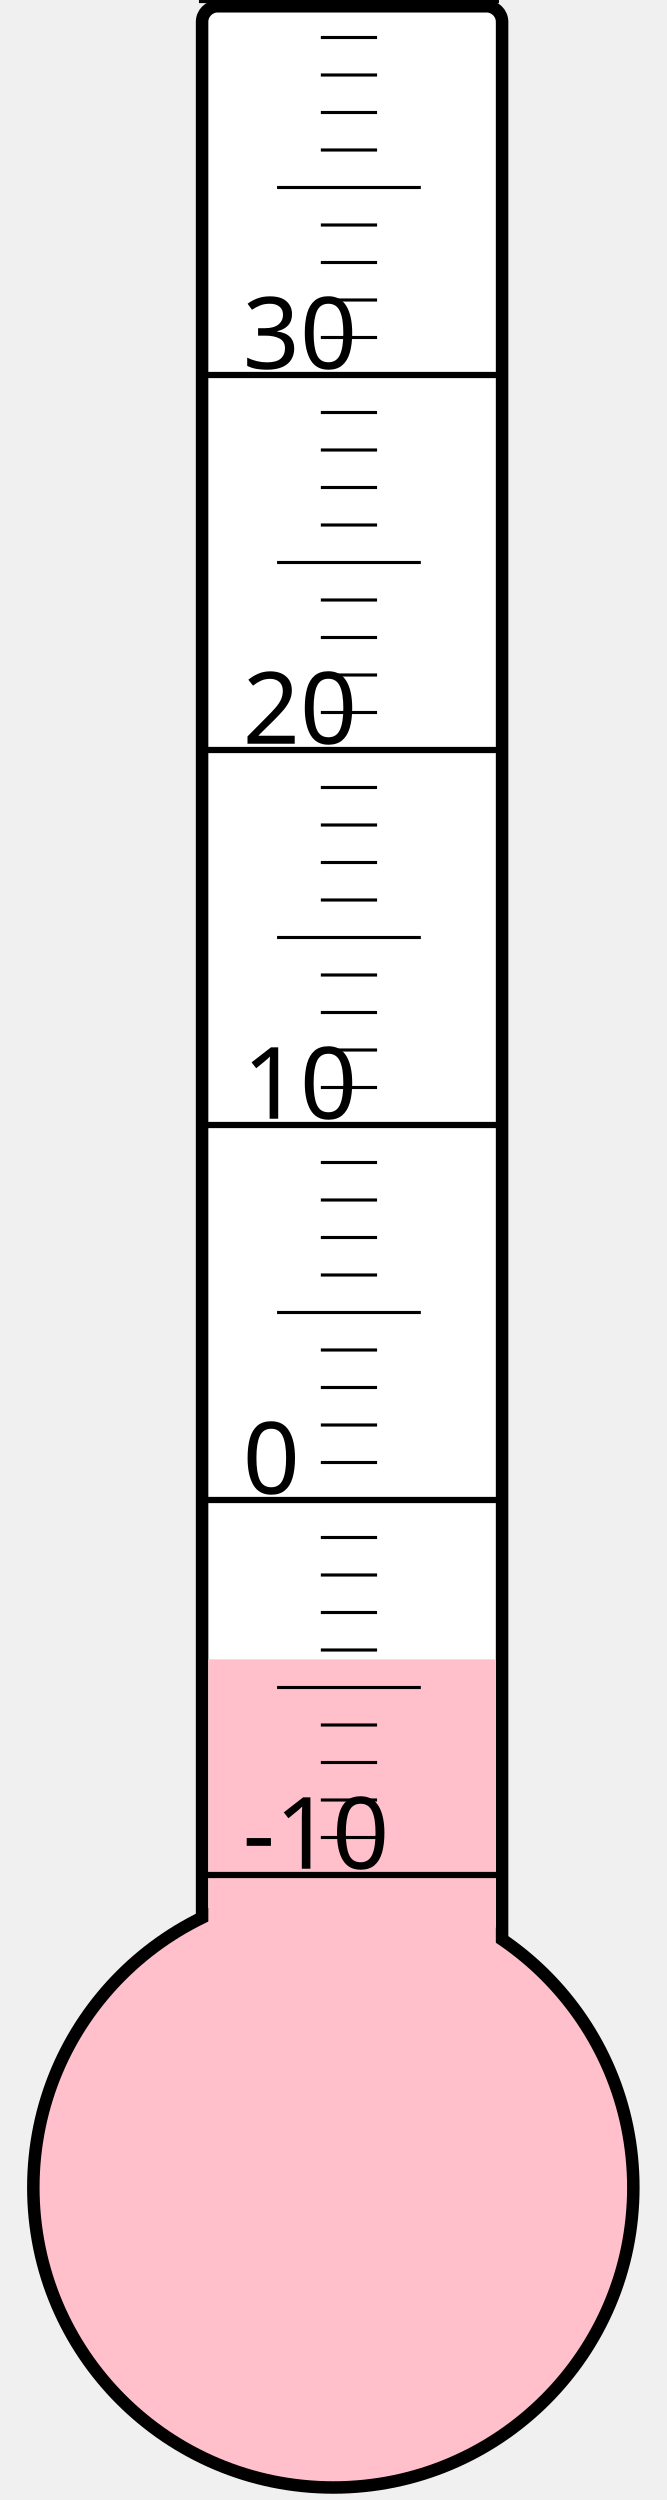
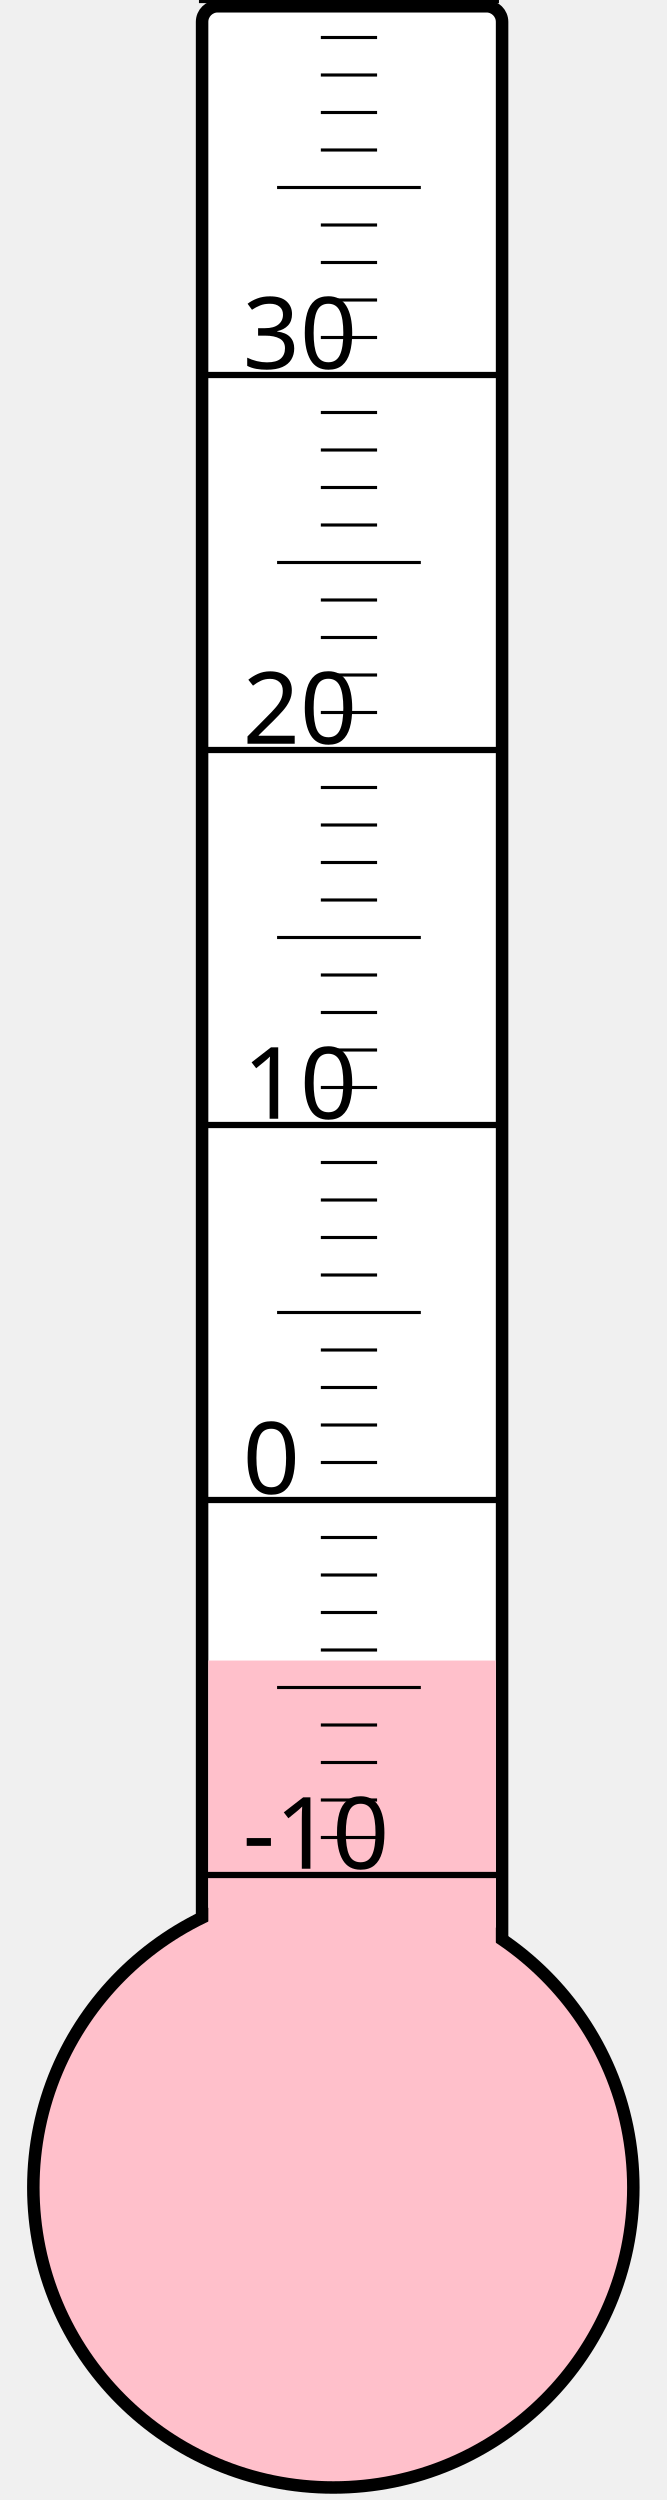
<svg xmlns="http://www.w3.org/2000/svg" width="40px" height="150px" viewBox="0 0 200 800">
  <rect width="200" height="800" x="0" y="0" style="fill: #ffffeb; fill-opacity: 0;" />
  <rect width="96" height="680" x="58" y="2" rx="5" ry="5" style="fill: white; fill-opacity: 1; stroke: black; stroke-width: 4;" />
  <circle cx="100" cy="700" r="96" style="fill: pink; stroke: black; stroke-width: 4;" />
-   <rect width="92" height="169.0" x="60" y="531.0" style="fill: pink; fill-opacity: 1; stroke-width: 0;" />
+   <rect width="92" height="168.625" x="60" y="531.375" style="fill: pink; fill-opacity: 1; stroke-width: 0;" />
  <text x="71" y="598" style="font-family: sans-serif; font-size: 24pt;">-10</text>
  <text x="71" y="478" style="font-family: sans-serif; font-size: 24pt;">0</text>
  <text x="71" y="358" style="font-family: sans-serif; font-size: 24pt;">10</text>
  <text x="71" y="238" style="font-family: sans-serif; font-size: 24pt;">20</text>
  <text x="71" y="118" style="font-family: sans-serif; font-size: 24pt;">30</text>
  <g style="stroke: black;">
    <line x1="57" y1="600" x2="153" y2="600" style="stroke-width: 2;" />
    <line x1="96" y1="588" x2="114" y2="588" style="stroke-width: 1;" />
    <line x1="96" y1="576" x2="114" y2="576" style="stroke-width: 1;" />
    <line x1="96" y1="564" x2="114" y2="564" style="stroke-width: 1;" />
    <line x1="96" y1="552" x2="114" y2="552" style="stroke-width: 1;" />
    <line x1="82" y1="540" x2="128" y2="540" style="stroke-width: 1;" />
    <line x1="96" y1="528" x2="114" y2="528" style="stroke-width: 1;" />
    <line x1="96" y1="516" x2="114" y2="516" style="stroke-width: 1;" />
    <line x1="96" y1="504" x2="114" y2="504" style="stroke-width: 1;" />
    <line x1="96" y1="492" x2="114" y2="492" style="stroke-width: 1;" />
    <line x1="57" y1="480" x2="153" y2="480" style="stroke-width: 2;" />
    <line x1="96" y1="468" x2="114" y2="468" style="stroke-width: 1;" />
    <line x1="96" y1="456" x2="114" y2="456" style="stroke-width: 1;" />
    <line x1="96" y1="444" x2="114" y2="444" style="stroke-width: 1;" />
    <line x1="96" y1="432" x2="114" y2="432" style="stroke-width: 1;" />
    <line x1="82" y1="420" x2="128" y2="420" style="stroke-width: 1;" />
    <line x1="96" y1="408" x2="114" y2="408" style="stroke-width: 1;" />
    <line x1="96" y1="396" x2="114" y2="396" style="stroke-width: 1;" />
    <line x1="96" y1="384" x2="114" y2="384" style="stroke-width: 1;" />
    <line x1="96" y1="372" x2="114" y2="372" style="stroke-width: 1;" />
    <line x1="57" y1="360" x2="153" y2="360" style="stroke-width: 2;" />
    <line x1="96" y1="348" x2="114" y2="348" style="stroke-width: 1;" />
    <line x1="96" y1="336" x2="114" y2="336" style="stroke-width: 1;" />
    <line x1="96" y1="324" x2="114" y2="324" style="stroke-width: 1;" />
    <line x1="96" y1="312" x2="114" y2="312" style="stroke-width: 1;" />
    <line x1="82" y1="300" x2="128" y2="300" style="stroke-width: 1;" />
    <line x1="96" y1="288" x2="114" y2="288" style="stroke-width: 1;" />
    <line x1="96" y1="276" x2="114" y2="276" style="stroke-width: 1;" />
    <line x1="96" y1="264" x2="114" y2="264" style="stroke-width: 1;" />
    <line x1="96" y1="252" x2="114" y2="252" style="stroke-width: 1;" />
    <line x1="57" y1="240" x2="153" y2="240" style="stroke-width: 2;" />
    <line x1="96" y1="228" x2="114" y2="228" style="stroke-width: 1;" />
    <line x1="96" y1="216" x2="114" y2="216" style="stroke-width: 1;" />
    <line x1="96" y1="204" x2="114" y2="204" style="stroke-width: 1;" />
    <line x1="96" y1="192" x2="114" y2="192" style="stroke-width: 1;" />
    <line x1="82" y1="180" x2="128" y2="180" style="stroke-width: 1;" />
    <line x1="96" y1="168" x2="114" y2="168" style="stroke-width: 1;" />
    <line x1="96" y1="156" x2="114" y2="156" style="stroke-width: 1;" />
    <line x1="96" y1="144" x2="114" y2="144" style="stroke-width: 1;" />
    <line x1="96" y1="132" x2="114" y2="132" style="stroke-width: 1;" />
    <line x1="57" y1="120" x2="153" y2="120" style="stroke-width: 2;" />
    <line x1="96" y1="108" x2="114" y2="108" style="stroke-width: 1;" />
    <line x1="96" y1="96" x2="114" y2="96" style="stroke-width: 1;" />
    <line x1="96" y1="84" x2="114" y2="84" style="stroke-width: 1;" />
    <line x1="96" y1="72" x2="114" y2="72" style="stroke-width: 1;" />
    <line x1="82" y1="60" x2="128" y2="60" style="stroke-width: 1;" />
    <line x1="96" y1="48" x2="114" y2="48" style="stroke-width: 1;" />
    <line x1="96" y1="36" x2="114" y2="36" style="stroke-width: 1;" />
    <line x1="96" y1="24" x2="114" y2="24" style="stroke-width: 1;" />
    <line x1="96" y1="12" x2="114" y2="12" style="stroke-width: 1;" />
    <line x1="57" y1="0" x2="153" y2="0" style="stroke-width: 2;" />
  </g>
</svg>
